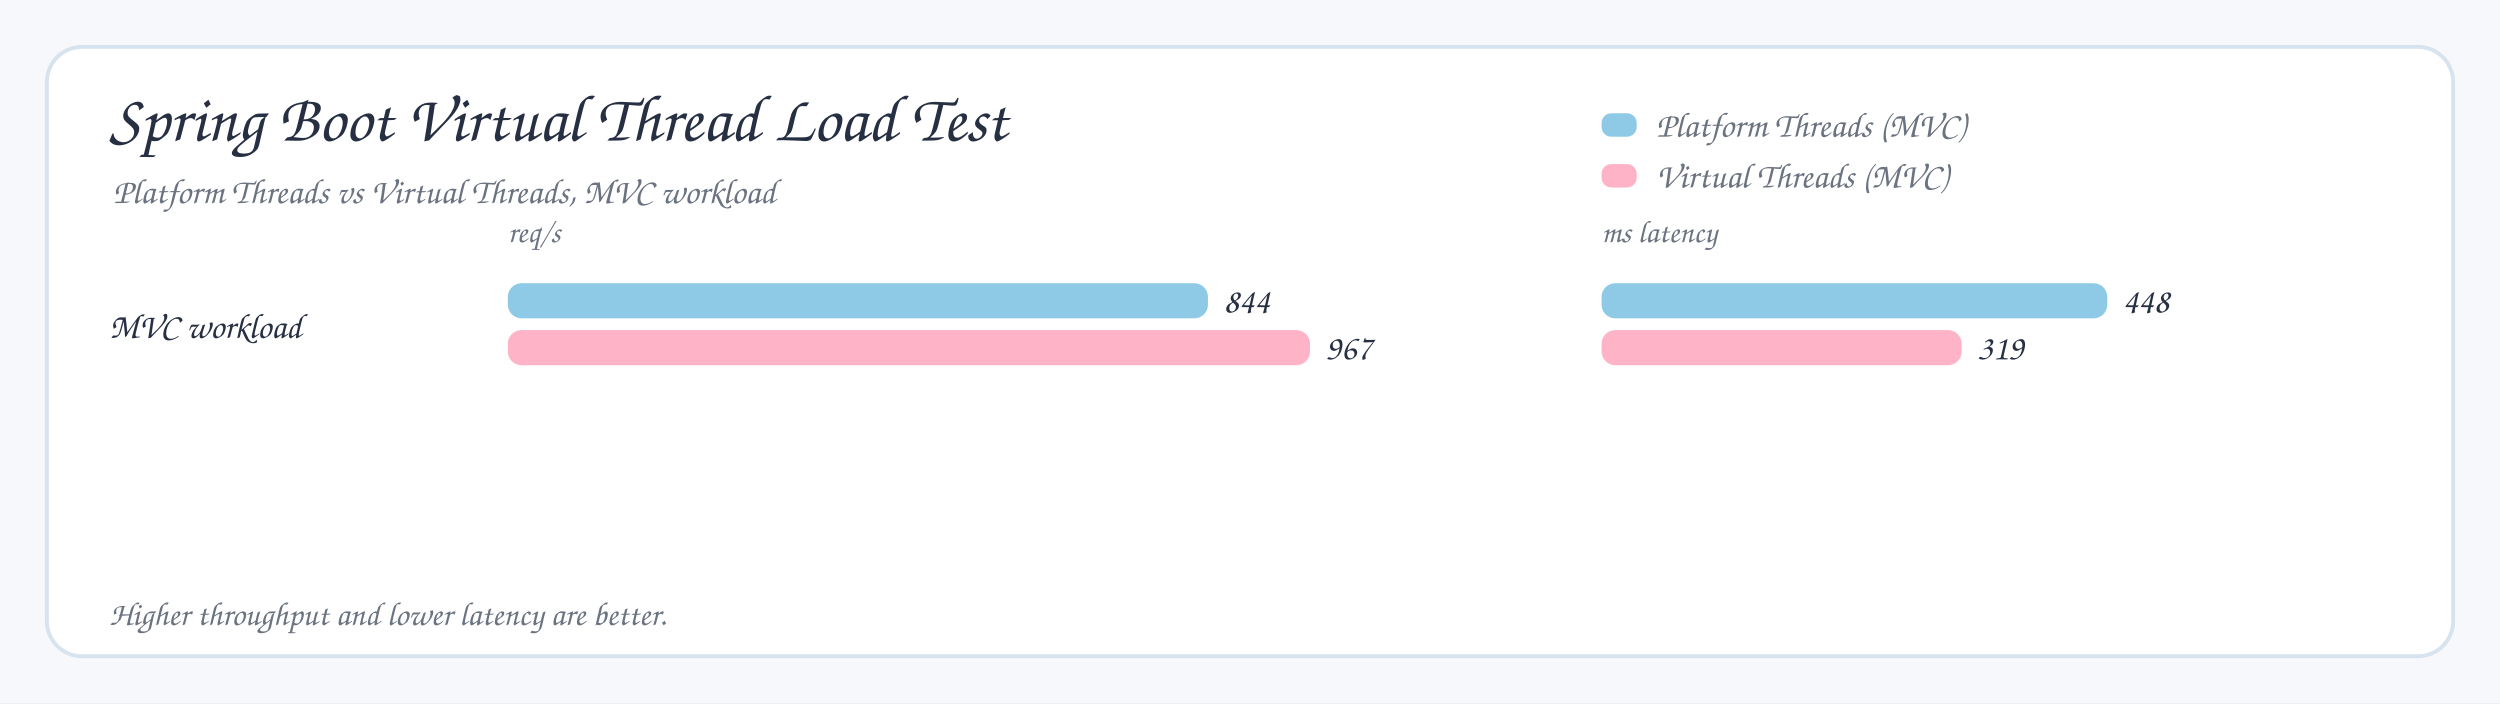
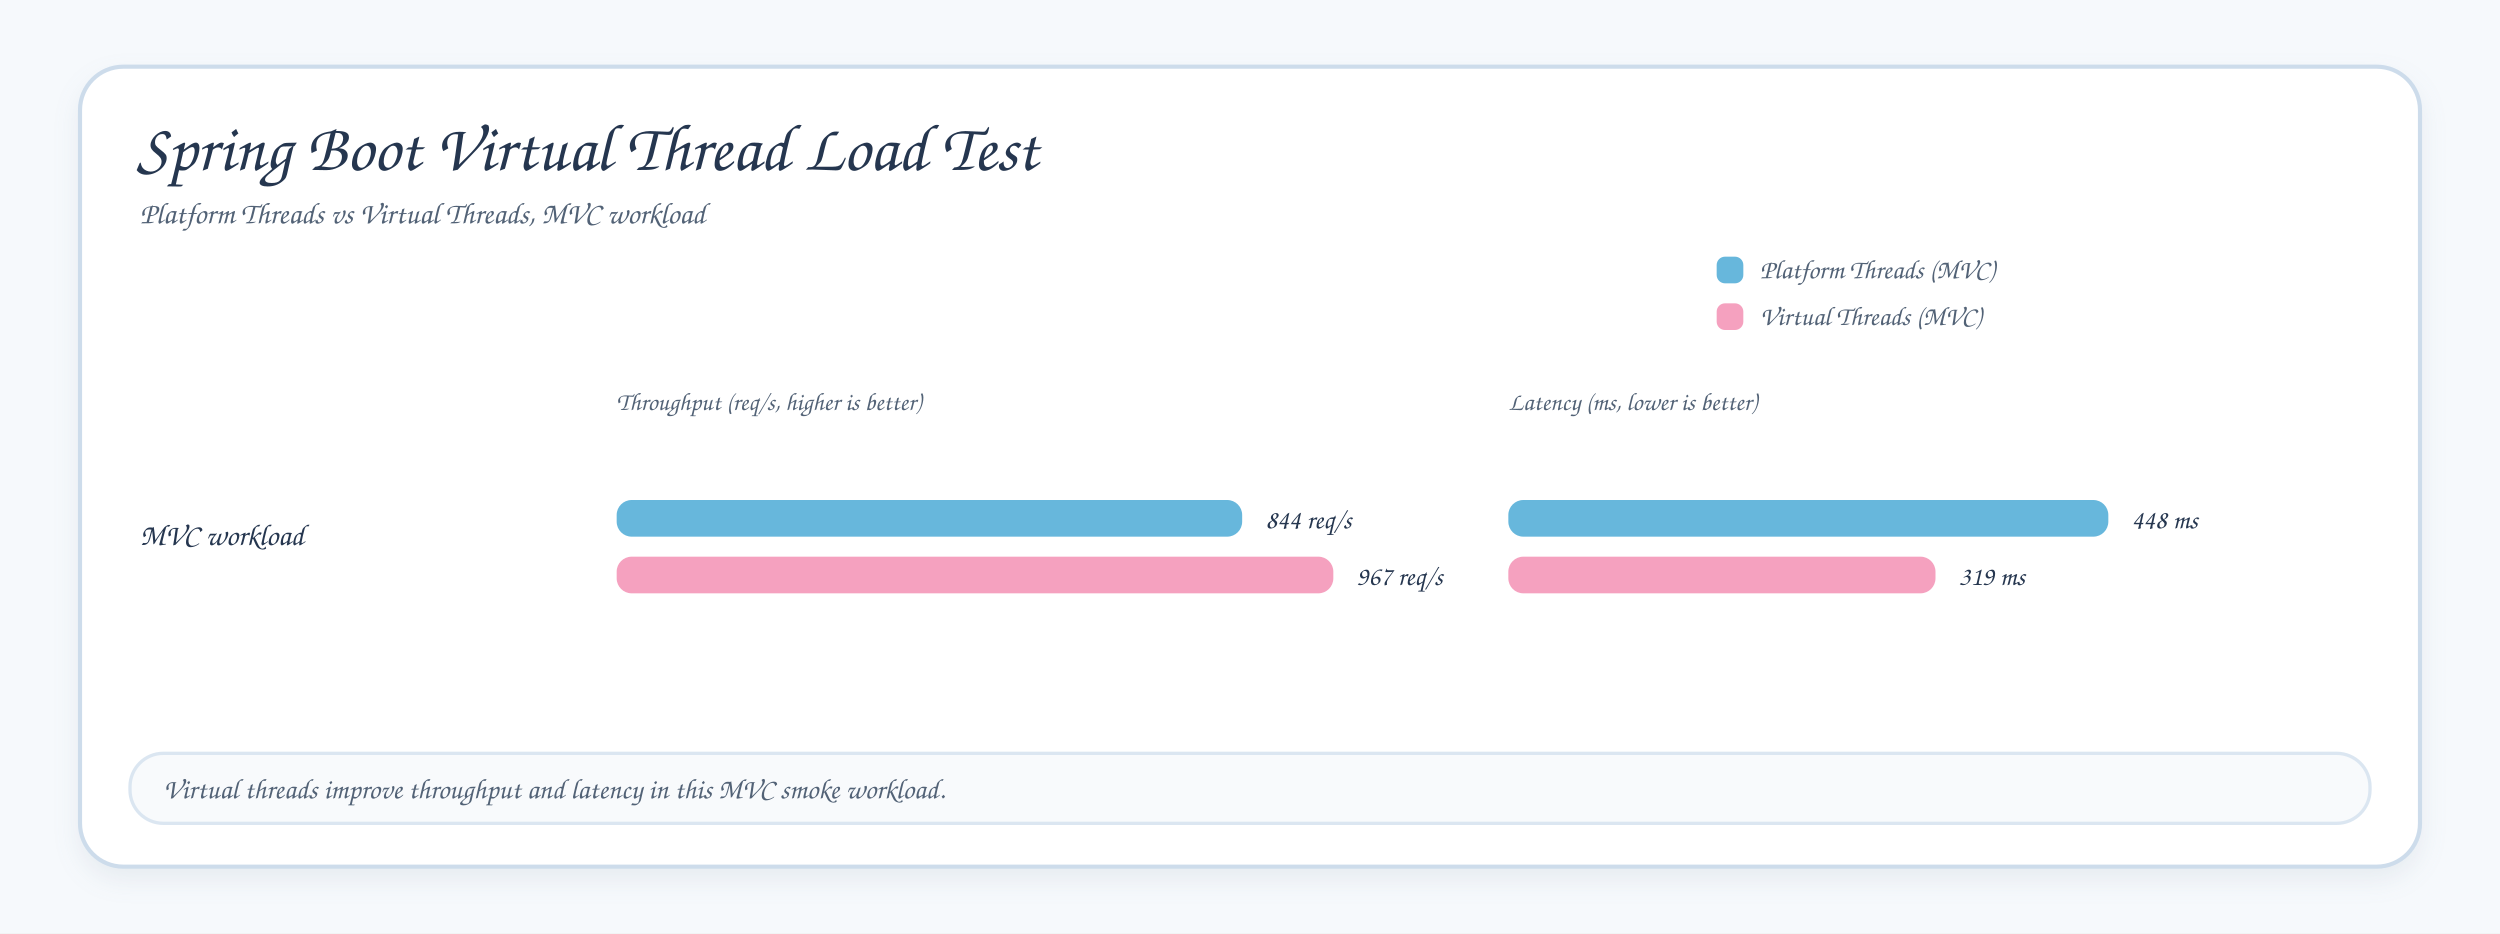
- <svg xmlns="http://www.w3.org/2000/svg" width="1280" height="360" viewBox="0 0 1280 360">
-   <style>
- .title{font-family:'Architects Daughter','Comic Sans MS','Comic Neue',cursive;font-size:34px;font-weight:400;fill:#273043}
- .subtitle,.axis,.legend,.note{font-family:'Comic Sans MS','Comic Neue','Chalkboard SE',cursive;fill:#6b7280;font-weight:400}
- .label{font-family:'Comic Sans MS','Comic Neue','Chalkboard SE',cursive;fill:#273043;font-weight:400}
- .value{font-family:'Comic Sans MS','Comic Neue','Chalkboard SE',cursive;fill:#273043;font-weight:400;font-size:18px}
- .axis{font-size:16px}.legend{font-size:18px}.note{font-size:17px}.label{font-size:18px}
- </style>
-   <rect width="1280" height="360" rx="0" fill="#f6f8fb" />
-   <rect x="24" y="24" width="1232" height="312" rx="18" fill="#ffffff" stroke="#d7e3ee" stroke-width="2" />
-   <text class="title" x="56" y="72">Spring Boot Virtual Thread Load Test</text>
-   <text class="subtitle" x="58" y="104" font-size="18">Platform Threads vs Virtual Threads, MVC workload</text>
-   <rect x="820" y="58" width="18" height="12" rx="5" fill="#8ecae6" />
-   <text class="legend" x="848" y="70">Platform Threads (MVC)</text>
-   <rect x="820" y="84" width="18" height="12" rx="5" fill="#ffb3c7" />
-   <text class="legend" x="848" y="96">Virtual Threads (MVC)</text>
-   <text class="axis" x="260" y="124">req/s</text>
-   <text class="axis" x="820" y="124">ms latency</text>
-   <text class="label" x="56" y="173">MVC workload</text>
-   <rect x="260" y="145" width="358.472" height="18" rx="7" fill="#8ecae6" />
-   <text class="value" x="626.472" y="160" font-size="15">844</text>
-   <rect x="260" y="169" width="410.714" height="18" rx="7" fill="#ffb3c7" />
-   <text class="value" x="678.714" y="184" font-size="15">967</text>
-   <rect x="820" y="145" width="258.929" height="18" rx="7" fill="#8ecae6" />
-   <text class="value" x="1086.929" y="160" font-size="15">448</text>
-   <rect x="820" y="169" width="184.371" height="18" rx="7" fill="#ffb3c7" />
-   <text class="value" x="1012.371" y="184" font-size="15">319</text>
-   <text class="note" x="56" y="320">Higher throughput and lower latency are better.</text>
+ <svg xmlns="http://www.w3.org/2000/svg" width="1500" height="560" viewBox="0 0 1500 560">
+   <defs>
+     <filter id="shadow" x="-16%" y="-16%" width="132%" height="132%">
+       <feDropShadow dx="0" dy="7" stdDeviation="7" flood-color="#94a3b8" flood-opacity=".16" />
+     </filter>
+     <style>svg{font-family:'Comic Mono','Comic Sans MS','Comic Neue','Chalkboard SE',cursive}.canvas{fill:#f6f9fc}.frame{fill:#ffffff;stroke:#cddceb;stroke-width:2.5;filter:url(#shadow)}.title{font-family:'Architects Daughter','Comic Mono','Comic Sans MS',cursive;font-size:40px;font-weight:400;fill:#25364f}.subtitle,.legend,.note,.axis{font-family:'Comic Mono','Comic Sans MS','Comic Neue','Chalkboard SE',cursive;fill:#526276;font-weight:400}.subtitle{font-size:18px}.legend{font-size:16px}.note{font-size:17px}.axis{font-size:15px}.label{font-family:'Comic Mono','Comic Sans MS','Comic Neue','Chalkboard SE',cursive;font-size:18px;fill:#25364f;font-weight:400}.value{font-family:'Comic Mono','Comic Sans MS','Comic Neue','Chalkboard SE',cursive;font-size:16px;fill:#25364f;font-weight:600}.footerBox{fill:#f8fafc;stroke:#dbe6f1;stroke-width:2}</style>
+   </defs>
+   <rect class="canvas" width="1500" height="560" />
+   <rect class="frame" x="48" y="40" width="1404" height="480" rx="26" />
+   <text class="title" x="82" y="102">Spring Boot Virtual Thread Load Test</text>
+   <text class="subtitle" x="84" y="134">Platform Threads vs Virtual Threads, MVC workload</text>
+   <rect x="1030" y="154" width="16" height="16" rx="5" fill="#67b7dc" />
+   <text class="legend" x="1056" y="167">Platform Threads (MVC)</text>
+   <rect x="1030" y="182" width="16" height="16" rx="5" fill="#f5a1bf" />
+   <text class="legend" x="1056" y="195">Virtual Threads (MVC)</text>
+   <text class="axis" x="370" y="246">Throughput (req/s, higher is better)</text>
+   <text class="axis" x="905" y="246">Latency (ms, lower is better)</text>
+   <text class="label" x="84" y="327">MVC workload</text>
+   <rect x="370" y="300" width="375.3" height="22" rx="9" fill="#67b7dc" />
+   <text class="value" x="759.3" y="317">844 req/s</text>
+   <rect x="370" y="334" width="430.0" height="22" rx="9" fill="#f5a1bf" />
+   <text class="value" x="814.0" y="351">967 req/s</text>
+   <rect x="905" y="300" width="360.0" height="22" rx="9" fill="#67b7dc" />
+   <text class="value" x="1279.0" y="317">448 ms</text>
+   <rect x="905" y="334" width="256.3" height="22" rx="9" fill="#f5a1bf" />
+   <text class="value" x="1175.3" y="351">319 ms</text>
+   <rect class="footerBox" x="78" y="452" width="1344" height="42" rx="20" />
+   <text class="note" x="98" y="479">Virtual threads improve throughput and latency in this MVC smoke workload.</text>
</svg>
